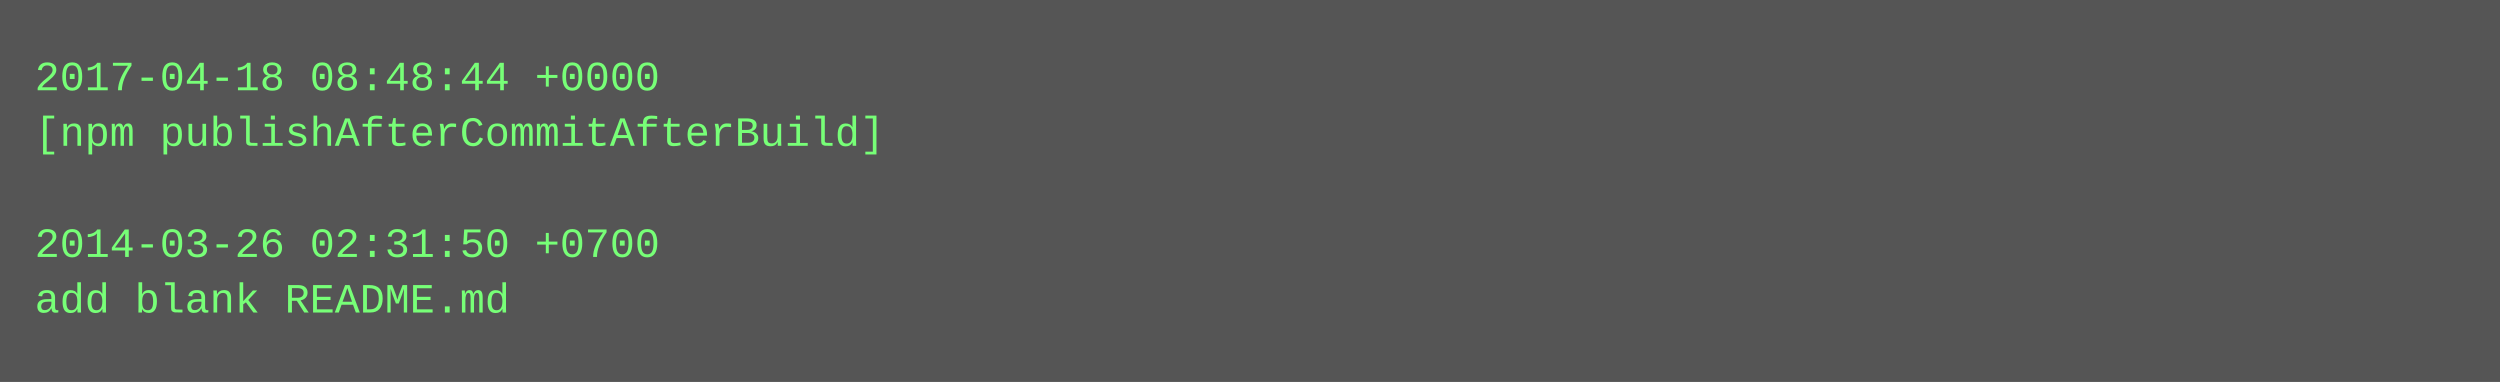
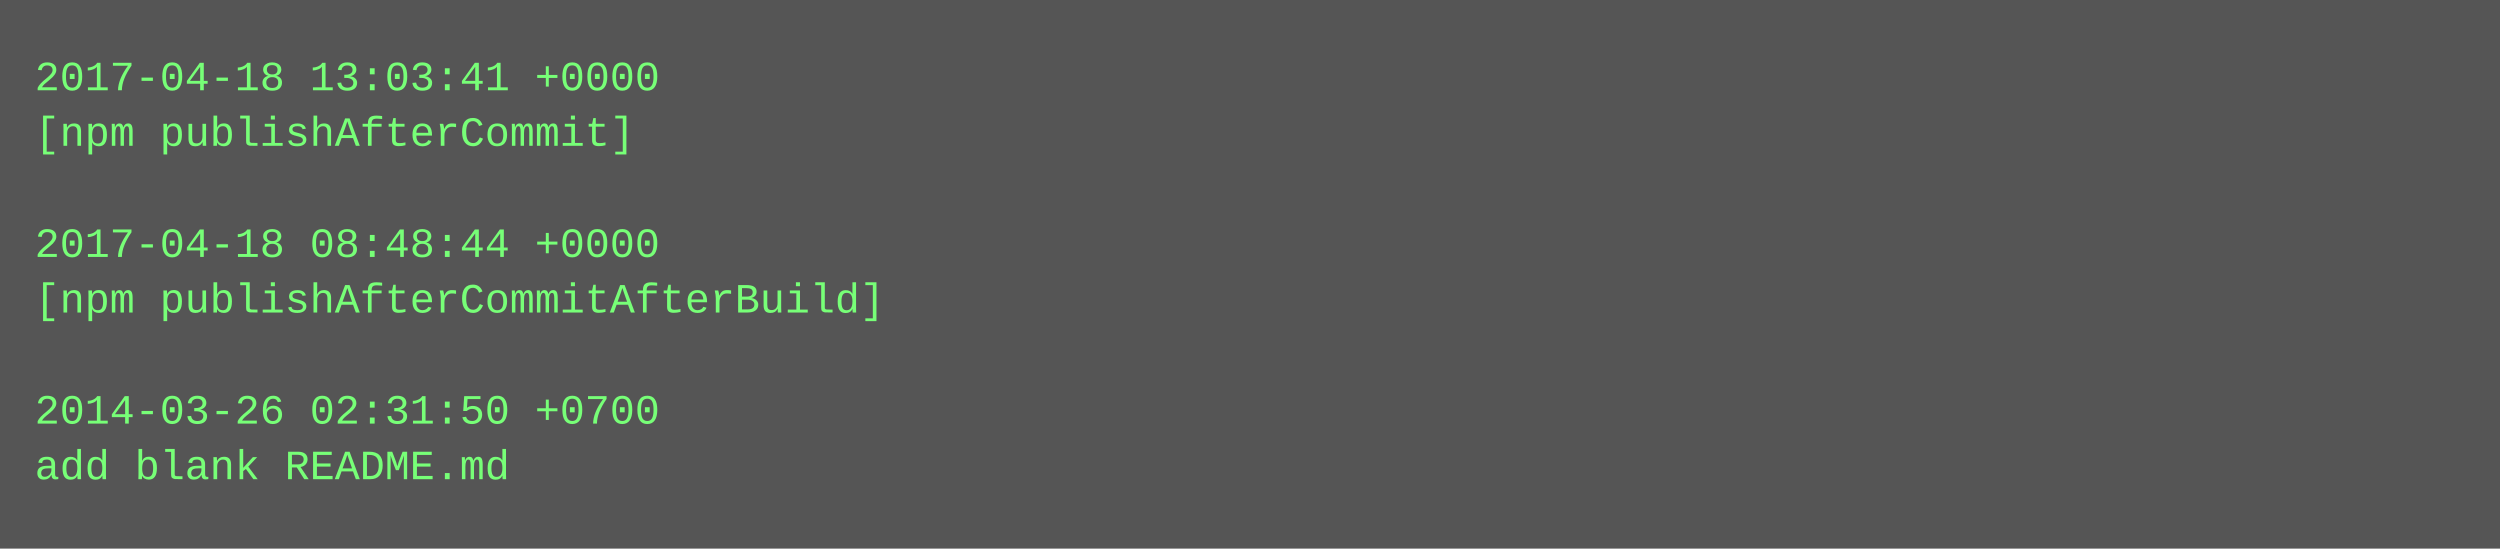
- <svg xmlns="http://www.w3.org/2000/svg" height="110" width="720">
-   <rect height="110" fill="#555" width="720" />
+ <svg xmlns="http://www.w3.org/2000/svg" height="158" width="720">
+   <rect height="158" fill="#555" width="720" />
  <text fill="#7f7" font-family="Courier New" font-size="12" xml:space="preserve">
-     <tspan x="10" y="26">2017-04-18 08:48:44 +0000</tspan>
-     <tspan x="10" y="42">[npm publishAfterCommitAfterBuild]</tspan>
+     <tspan x="10" y="26">2017-04-18 13:03:41 +0000</tspan>
+     <tspan x="10" y="42">[npm publishAfterCommit]</tspan>
    <tspan x="10" y="58" />
-     <tspan x="10" y="74">2014-03-26 02:31:50 +0700</tspan>
-     <tspan x="10" y="90">add blank README.md</tspan>
+     <tspan x="10" y="74">2017-04-18 08:48:44 +0000</tspan>
+     <tspan x="10" y="90">[npm publishAfterCommitAfterBuild]</tspan>
+     <tspan x="10" y="106" />
+     <tspan x="10" y="122">2014-03-26 02:31:50 +0700</tspan>
+     <tspan x="10" y="138">add blank README.md</tspan>
  </text>
</svg>
